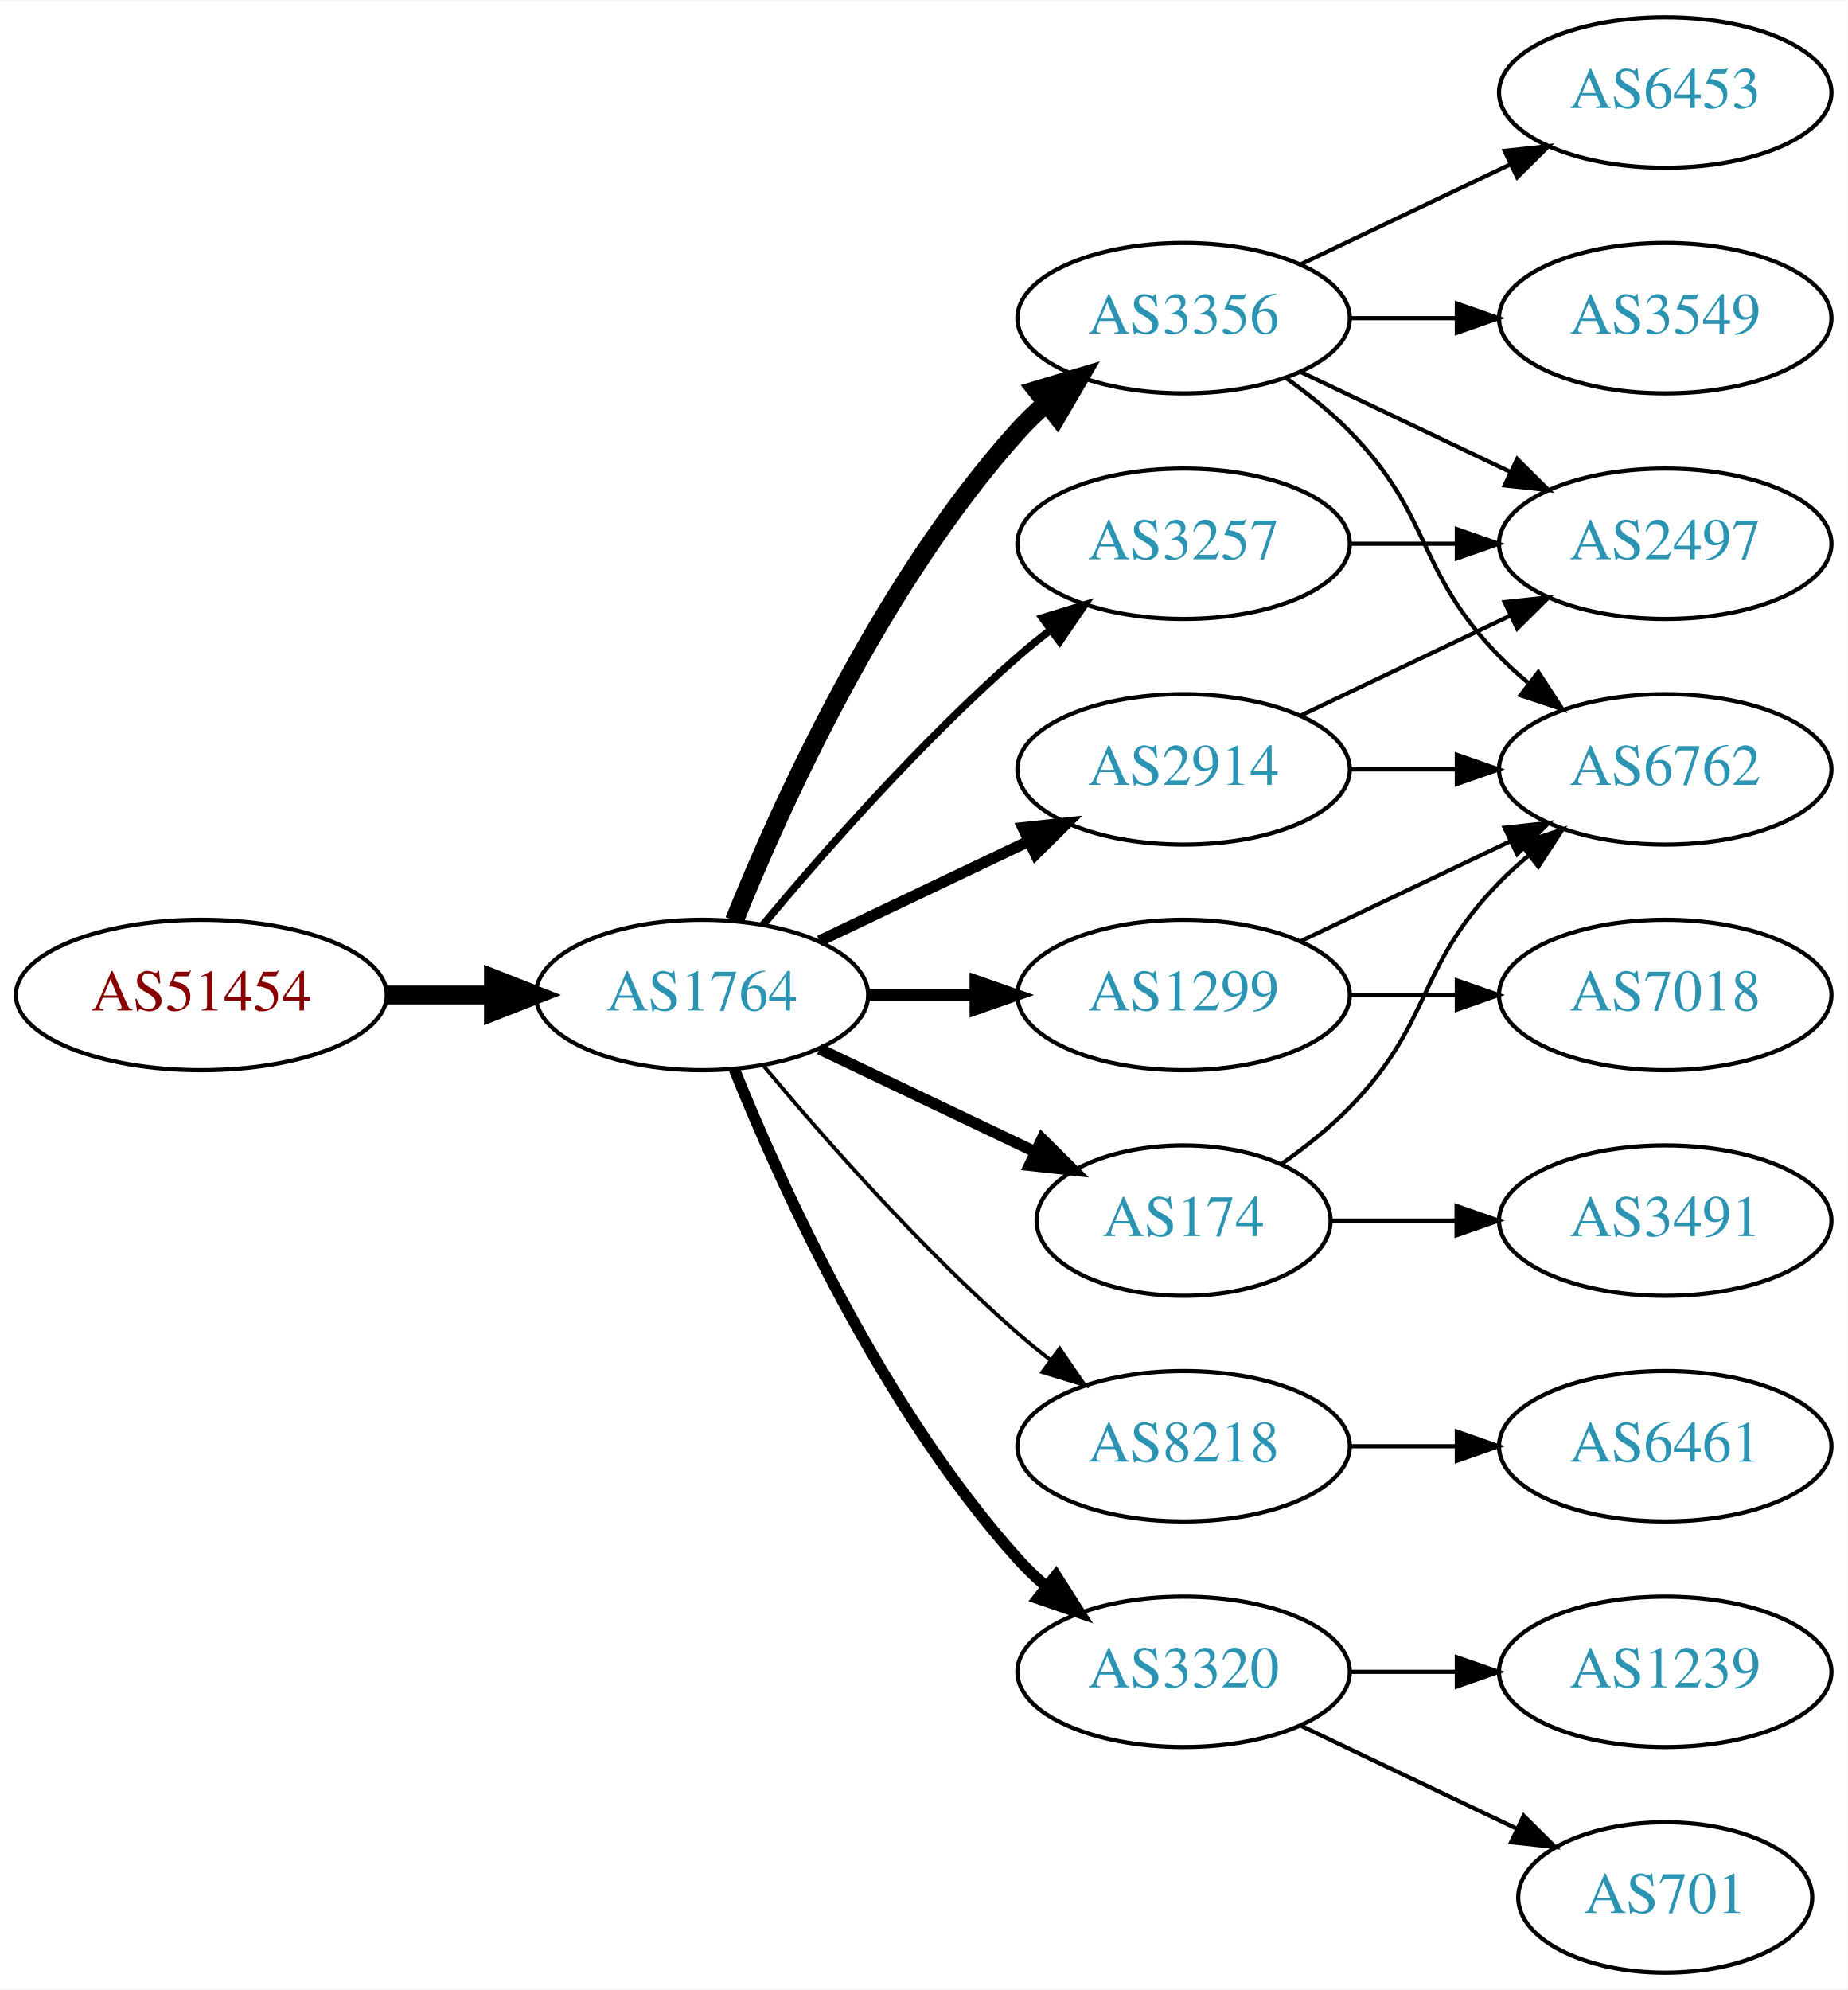
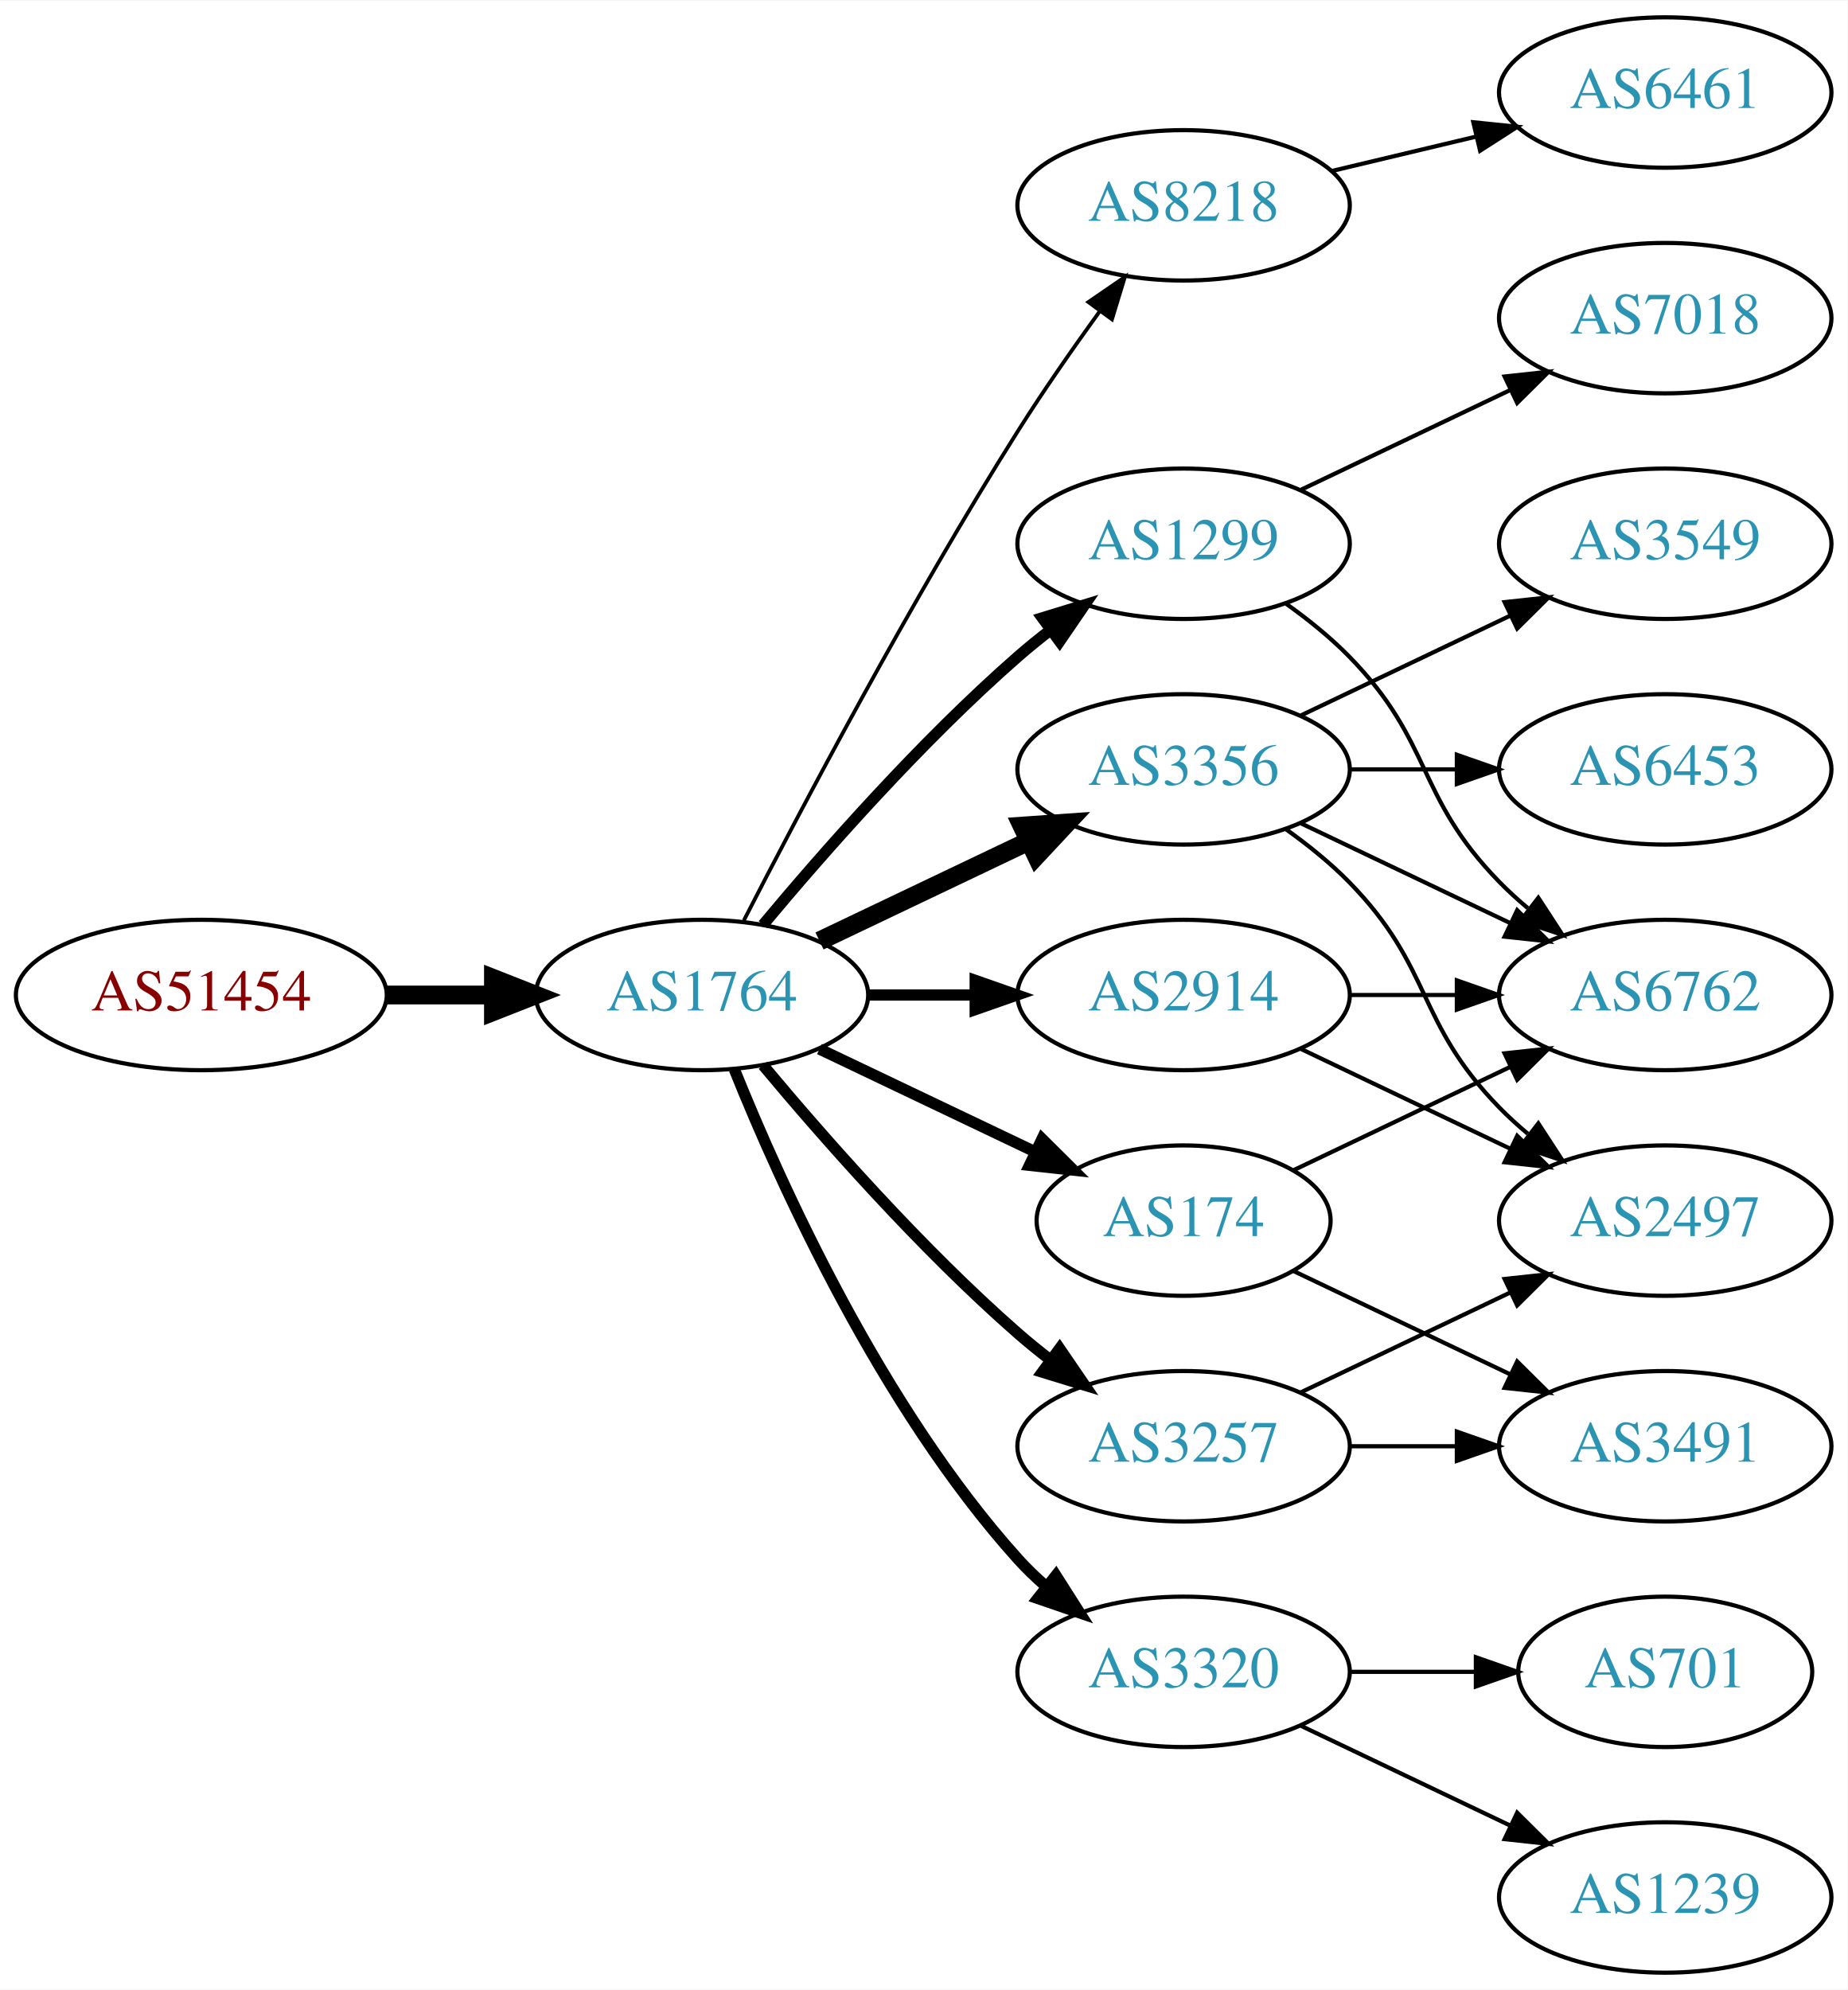
<svg xmlns="http://www.w3.org/2000/svg" xmlns:xlink="http://www.w3.org/1999/xlink" width="442pt" height="476pt" viewBox="0.00 0.00 442.27 476.00">
  <g id="graph0" class="graph" transform="scale(1 1) rotate(0) translate(4 472)">
    <polygon fill="white" stroke="none" points="-4,4 -4,-472 438.271,-472 438.271,4 -4,4" />
    <g id="node1" class="node">
      <g id="a_node1">
        <a xlink:href="/asn/51454" xlink:title="AS51454 ~ CRIF GmbH [AT]">
          <ellipse fill="#ffffff" stroke="black" cx="44.196" cy="-234" rx="44.393" ry="18" />
          <text text-anchor="middle" x="44.196" y="-230.3" font-family="Times,serif" font-size="14.00" fill="#880000">AS51454</text>
        </a>
      </g>
    </g>
    <g id="node2" class="node">
      <g id="a_node2">
        <a xlink:href="/asn/1764" xlink:title="AS1764 ~ NEXTLAYER-AS [AT]">
          <ellipse fill="#ffffff" stroke="black" cx="164.039" cy="-234" rx="39.794" ry="18" />
          <text text-anchor="middle" x="164.039" y="-230.3" font-family="Times,serif" font-size="14.00" fill="#2c94b3">AS1764</text>
        </a>
      </g>
    </g>
    <g id="edge1" class="edge">
      <path fill="none" stroke="black" stroke-width="4.5" d="M88.407,-234C96.72,-234 105.482,-234 113.965,-234" />
      <polygon fill="black" stroke="black" stroke-width="4.5" points="114.123,-237.938 124.123,-234 114.123,-230.063 114.123,-237.938" />
    </g>
    <g id="node3" class="node">
      <g id="a_node3">
-         <a xlink:href="/asn/3356" xlink:title="AS3356 ~ Level 3 Parent, LLC [US]">
-           <ellipse fill="#ffffff" stroke="black" cx="279.332" cy="-396" rx="39.794" ry="18" />
-           <text text-anchor="middle" x="279.332" y="-392.3" font-family="Times,serif" font-size="14.00" fill="#2c94b3">AS3356</text>
+         <a xlink:href="/asn/1299" xlink:title="AS1299 ~ Telia Carrier [EU]">
+           <ellipse fill="#ffffff" stroke="black" cx="279.332" cy="-342" rx="39.794" ry="18" />
+           <text text-anchor="middle" x="279.332" y="-338.3" font-family="Times,serif" font-size="14.00" fill="#2c94b3">AS1299</text>
        </a>
      </g>
    </g>
    <g id="edge2" class="edge">
-       <path fill="none" stroke="black" stroke-width="4.5" d="M171.786,-251.787C182.837,-279.243 206.891,-332.578 239.685,-369 241.688,-371.224 243.906,-373.363 246.239,-375.397" />
-       <polygon fill="black" stroke="black" stroke-width="4.5" points="244.166,-378.777 254.458,-381.873 249.04,-372.591 244.166,-378.777" />
+       <path fill="none" stroke="black" stroke-width="2.7" d="M178.669,-250.817C192.951,-267.929 216.498,-294.745 239.685,-315 242.151,-317.154 244.789,-319.294 247.487,-321.372" />
+       <polygon fill="black" stroke="black" stroke-width="2.7" points="245.512,-324.264 255.641,-327.37 249.66,-318.625 245.512,-324.264" />
    </g>
    <g id="node4" class="node">
      <g id="a_node4">
-         <a xlink:href="/asn/3257" xlink:title="AS3257 ~ GTT [DE]">
-           <ellipse fill="#ffffff" stroke="black" cx="279.332" cy="-342" rx="39.794" ry="18" />
-           <text text-anchor="middle" x="279.332" y="-338.3" font-family="Times,serif" font-size="14.00" fill="#2c94b3">AS3257</text>
+         <a xlink:href="/asn/8218" xlink:title="AS8218 ~ legacy Neotelecoms [FR]">
+           <ellipse fill="#ffffff" stroke="black" cx="279.332" cy="-423" rx="39.794" ry="18" />
+           <text text-anchor="middle" x="279.332" y="-419.3" font-family="Times,serif" font-size="14.00" fill="#2c94b3">AS8218</text>
        </a>
      </g>
    </g>
    <g id="edge3" class="edge">
-       <path fill="none" stroke="black" stroke-width="1.8" d="M178.669,-250.817C192.951,-267.929 216.498,-294.745 239.685,-315 242.151,-317.154 244.789,-319.294 247.487,-321.372" />
-       <polygon fill="black" stroke="black" stroke-width="1.8" points="245.512,-324.264 255.641,-327.37 249.66,-318.625 245.512,-324.264" />
+       <path fill="none" stroke="black" stroke-width="0.9" d="M174.065,-251.852C187.501,-278.055 213.95,-328.237 239.685,-369 245.748,-378.604 252.868,-388.813 259.333,-397.739" />
+       <polygon fill="black" stroke="black" stroke-width="0.9" points="256.54,-399.848 265.276,-405.843 262.185,-395.709 256.54,-399.848" />
    </g>
    <g id="node5" class="node">
      <g id="a_node5">
-         <a xlink:href="/asn/1299" xlink:title="AS1299 ~ Telia Carrier [EU]">
-           <ellipse fill="#ffffff" stroke="black" cx="279.332" cy="-234" rx="39.794" ry="18" />
-           <text text-anchor="middle" x="279.332" y="-230.3" font-family="Times,serif" font-size="14.00" fill="#2c94b3">AS1299</text>
+         <a xlink:href="/asn/3356" xlink:title="AS3356 ~ Level 3 Parent, LLC [US]">
+           <ellipse fill="#ffffff" stroke="black" cx="279.332" cy="-288" rx="39.794" ry="18" />
+           <text text-anchor="middle" x="279.332" y="-284.3" font-family="Times,serif" font-size="14.00" fill="#2c94b3">AS3356</text>
        </a>
      </g>
    </g>
    <g id="edge4" class="edge">
-       <path fill="none" stroke="black" stroke-width="2.7" d="M203.711,-234C211.914,-234 220.678,-234 229.21,-234" />
-       <polygon fill="black" stroke="black" stroke-width="2.7" points="229.449,-237.5 239.449,-234 229.449,-230.5 229.449,-237.5" />
+       <path fill="none" stroke="black" stroke-width="4.5" d="M192.175,-246.934C207.169,-254.081 225.99,-263.052 242.213,-270.785" />
+       <polygon fill="black" stroke="black" stroke-width="4.5" points="240.695,-274.423 251.417,-275.171 244.084,-267.314 240.695,-274.423" />
    </g>
    <g id="node6" class="node">
      <g id="a_node6">
-         <a xlink:href="/asn/8218" xlink:title="AS8218 ~ legacy Neotelecoms [FR]">
-           <ellipse fill="#ffffff" stroke="black" cx="279.332" cy="-126" rx="39.794" ry="18" />
-           <text text-anchor="middle" x="279.332" y="-122.3" font-family="Times,serif" font-size="14.00" fill="#2c94b3">AS8218</text>
+         <a xlink:href="/asn/3320" xlink:title="AS3320 ~ DTAG [DE]">
+           <ellipse fill="#ffffff" stroke="black" cx="279.332" cy="-72" rx="39.794" ry="18" />
+           <text text-anchor="middle" x="279.332" y="-68.3" font-family="Times,serif" font-size="14.00" fill="#2c94b3">AS3320</text>
        </a>
      </g>
    </g>
    <g id="edge5" class="edge">
-       <path fill="none" stroke="black" stroke-width="0.9" d="M178.669,-217.183C192.951,-200.071 216.498,-173.255 239.685,-153 242.151,-150.846 244.789,-148.706 247.487,-146.628" />
-       <polygon fill="black" stroke="black" stroke-width="0.9" points="249.66,-149.375 255.641,-140.63 245.512,-143.736 249.66,-149.375" />
+       <path fill="none" stroke="black" stroke-width="2.7" d="M171.786,-216.213C182.837,-188.757 206.891,-135.422 239.685,-99 241.688,-96.776 243.906,-94.637 246.239,-92.603" />
+       <polygon fill="black" stroke="black" stroke-width="2.7" points="248.769,-95.065 254.458,-86.127 244.437,-89.567 248.769,-95.065" />
    </g>
    <g id="node7" class="node">
      <g id="a_node7">
        <a xlink:href="/asn/2914" xlink:title="AS2914 ~ NTT America, Inc. [US]">
-           <ellipse fill="#ffffff" stroke="black" cx="279.332" cy="-288" rx="39.794" ry="18" />
-           <text text-anchor="middle" x="279.332" y="-284.3" font-family="Times,serif" font-size="14.00" fill="#2c94b3">AS2914</text>
+           <ellipse fill="#ffffff" stroke="black" cx="279.332" cy="-234" rx="39.794" ry="18" />
+           <text text-anchor="middle" x="279.332" y="-230.3" font-family="Times,serif" font-size="14.00" fill="#2c94b3">AS2914</text>
        </a>
      </g>
    </g>
    <g id="edge6" class="edge">
-       <path fill="none" stroke="black" stroke-width="2.7" d="M192.175,-246.934C207.169,-254.081 225.99,-263.052 242.213,-270.785" />
-       <polygon fill="black" stroke="black" stroke-width="2.7" points="240.884,-274.028 251.417,-275.171 243.895,-267.709 240.884,-274.028" />
+       <path fill="none" stroke="black" stroke-width="2.7" d="M203.711,-234C211.914,-234 220.678,-234 229.21,-234" />
+       <polygon fill="black" stroke="black" stroke-width="2.7" points="229.449,-237.5 239.449,-234 229.449,-230.5 229.449,-237.5" />
    </g>
    <g id="node8" class="node">
      <g id="a_node8">
-         <a xlink:href="/asn/3320" xlink:title="AS3320 ~ DTAG [DE]">
-           <ellipse fill="#ffffff" stroke="black" cx="279.332" cy="-72" rx="39.794" ry="18" />
-           <text text-anchor="middle" x="279.332" y="-68.3" font-family="Times,serif" font-size="14.00" fill="#2c94b3">AS3320</text>
+         <a xlink:href="/asn/3257" xlink:title="AS3257 ~ GTT [DE]">
+           <ellipse fill="#ffffff" stroke="black" cx="279.332" cy="-126" rx="39.794" ry="18" />
+           <text text-anchor="middle" x="279.332" y="-122.3" font-family="Times,serif" font-size="14.00" fill="#2c94b3">AS3257</text>
        </a>
      </g>
    </g>
    <g id="edge7" class="edge">
-       <path fill="none" stroke="black" stroke-width="2.7" d="M171.786,-216.213C182.837,-188.757 206.891,-135.422 239.685,-99 241.688,-96.776 243.906,-94.637 246.239,-92.603" />
-       <polygon fill="black" stroke="black" stroke-width="2.7" points="248.769,-95.065 254.458,-86.127 244.437,-89.567 248.769,-95.065" />
+       <path fill="none" stroke="black" stroke-width="2.7" d="M178.669,-217.183C192.951,-200.071 216.498,-173.255 239.685,-153 242.151,-150.846 244.789,-148.706 247.487,-146.628" />
+       <polygon fill="black" stroke="black" stroke-width="2.7" points="249.66,-149.375 255.641,-140.63 245.512,-143.736 249.66,-149.375" />
    </g>
    <g id="node9" class="node">
      <g id="a_node9">
        <a xlink:href="/asn/174" xlink:title="AS174 ~ Cogent Communications [US]">
          <ellipse fill="#ffffff" stroke="black" cx="279.332" cy="-180" rx="35.194" ry="18" />
          <text text-anchor="middle" x="279.332" y="-176.3" font-family="Times,serif" font-size="14.00" fill="#2c94b3">AS174</text>
        </a>
      </g>
    </g>
    <g id="edge8" class="edge">
      <path fill="none" stroke="black" stroke-width="2.7" d="M192.175,-221.066C207.607,-213.71 227.092,-204.423 243.628,-196.541" />
      <polygon fill="black" stroke="black" stroke-width="2.7" points="245.448,-199.551 252.969,-192.089 242.436,-193.232 245.448,-199.551" />
    </g>
+     <g id="node11" class="node">
+       <g id="a_node11">
+         <a xlink:href="/asn/6762" xlink:title="AS6762 ~ TELECOM ITALIA SPARKLE S.p.A. [IT]">
+           <ellipse fill="#ffffff" stroke="black" cx="394.625" cy="-234" rx="39.794" ry="18" />
+           <text text-anchor="middle" x="394.625" y="-230.3" font-family="Times,serif" font-size="14.00" fill="#2c94b3">AS6762</text>
+         </a>
+       </g>
+     </g>
+     <g id="edge23" class="edge">
+       <path fill="none" stroke="black" d="M303.926,-327.611C309.182,-323.852 314.513,-319.563 318.978,-315 339.151,-294.383 334.806,-281.617 354.978,-261 357.071,-258.861 359.354,-256.782 361.731,-254.79" />
+       <polygon fill="black" stroke="black" points="364.249,-257.268 370.031,-248.389 359.974,-251.725 364.249,-257.268" />
+     </g>
+     <g id="node18" class="node">
+       <g id="a_node18">
+         <a xlink:href="/asn/7018" xlink:title="AS7018 ~ AT&amp;T Services, Inc. [US]">
+           <ellipse fill="#ffffff" stroke="black" cx="394.625" cy="-396" rx="39.794" ry="18" />
+           <text text-anchor="middle" x="394.625" y="-392.3" font-family="Times,serif" font-size="14.00" fill="#2c94b3">AS7018</text>
+         </a>
+       </g>
+     </g>
+     <g id="edge22" class="edge">
+       <path fill="none" stroke="black" d="M307.468,-354.934C322.462,-362.081 341.283,-371.052 357.506,-378.785" />
+       <polygon fill="black" stroke="black" points="356.177,-382.028 366.71,-383.171 359.188,-375.709 356.177,-382.028" />
+     </g>
    <g id="node10" class="node">
      <g id="a_node10">
-         <a xlink:href="/asn/6762" xlink:title="AS6762 ~ TELECOM ITALIA SPARKLE S.p.A. [IT]">
-           <ellipse fill="#ffffff" stroke="black" cx="394.625" cy="-288" rx="39.794" ry="18" />
-           <text text-anchor="middle" x="394.625" y="-284.3" font-family="Times,serif" font-size="14.00" fill="#2c94b3">AS6762</text>
+         <a xlink:href="/asn/6461" xlink:title="AS6461 ~ Zayo Bandwidth [US]">
+           <ellipse fill="#ffffff" stroke="black" cx="394.625" cy="-450" rx="39.794" ry="18" />
+           <text text-anchor="middle" x="394.625" y="-446.3" font-family="Times,serif" font-size="14.00" fill="#2c94b3">AS6461</text>
        </a>
      </g>
    </g>
    <g id="edge9" class="edge">
-       <path fill="none" stroke="black" d="M303.926,-381.611C309.182,-377.852 314.513,-373.563 318.978,-369 339.151,-348.383 334.806,-335.617 354.978,-315 357.071,-312.861 359.354,-310.782 361.731,-308.79" />
-       <polygon fill="black" stroke="black" points="364.249,-311.268 370.031,-302.389 359.974,-305.725 364.249,-311.268" />
-     </g>
-     <g id="node11" class="node">
-       <g id="a_node11">
-         <a xlink:href="/asn/3549" xlink:title="AS3549 ~ Level 3 Parent, LLC [US]">
-           <ellipse fill="#ffffff" stroke="black" cx="394.625" cy="-396" rx="39.794" ry="18" />
-           <text text-anchor="middle" x="394.625" y="-392.3" font-family="Times,serif" font-size="14.00" fill="#2c94b3">AS3549</text>
-         </a>
-       </g>
+       <path fill="none" stroke="black" d="M314.939,-431.248C325.81,-433.838 337.964,-436.735 349.407,-439.462" />
+       <polygon fill="black" stroke="black" points="348.69,-442.889 359.229,-441.803 350.313,-436.08 348.69,-442.889" />
    </g>
    <g id="edge10" class="edge">
-       <path fill="none" stroke="black" d="M319.004,-396C327.207,-396 335.971,-396 344.503,-396" />
-       <polygon fill="black" stroke="black" points="344.742,-399.5 354.742,-396 344.742,-392.5 344.742,-399.5" />
+       <path fill="none" stroke="black" d="M307.468,-275.066C322.462,-267.919 341.283,-258.948 357.506,-251.215" />
+       <polygon fill="black" stroke="black" points="359.188,-254.291 366.71,-246.829 356.177,-247.972 359.188,-254.291" />
    </g>
    <g id="node12" class="node">
      <g id="a_node12">
        <a xlink:href="/asn/6453" xlink:title="AS6453 ~ TATA COMMUNICATIONS (AMERICA) INC [US]">
-           <ellipse fill="#ffffff" stroke="black" cx="394.625" cy="-450" rx="39.794" ry="18" />
-           <text text-anchor="middle" x="394.625" y="-446.3" font-family="Times,serif" font-size="14.00" fill="#2c94b3">AS6453</text>
+           <ellipse fill="#ffffff" stroke="black" cx="394.625" cy="-288" rx="39.794" ry="18" />
+           <text text-anchor="middle" x="394.625" y="-284.3" font-family="Times,serif" font-size="14.00" fill="#2c94b3">AS6453</text>
        </a>
      </g>
    </g>
    <g id="edge11" class="edge">
-       <path fill="none" stroke="black" d="M307.468,-408.934C322.462,-416.081 341.283,-425.052 357.506,-432.785" />
-       <polygon fill="black" stroke="black" points="356.177,-436.028 366.71,-437.171 359.188,-429.709 356.177,-436.028" />
+       <path fill="none" stroke="black" d="M319.004,-288C327.207,-288 335.971,-288 344.503,-288" />
+       <polygon fill="black" stroke="black" points="344.742,-291.5 354.742,-288 344.742,-284.5 344.742,-291.5" />
    </g>
    <g id="node13" class="node">
      <g id="a_node13">
-         <a xlink:href="/asn/2497" xlink:title="AS2497 ~ Internet Initiative Japan Inc. [JP]">
+         <a xlink:href="/asn/3549" xlink:title="AS3549 ~ Level 3 Parent, LLC [US]">
          <ellipse fill="#ffffff" stroke="black" cx="394.625" cy="-342" rx="39.794" ry="18" />
-           <text text-anchor="middle" x="394.625" y="-338.3" font-family="Times,serif" font-size="14.00" fill="#2c94b3">AS2497</text>
+           <text text-anchor="middle" x="394.625" y="-338.3" font-family="Times,serif" font-size="14.00" fill="#2c94b3">AS3549</text>
        </a>
      </g>
    </g>
    <g id="edge12" class="edge">
-       <path fill="none" stroke="black" d="M307.468,-383.066C322.462,-375.919 341.283,-366.948 357.506,-359.215" />
-       <polygon fill="black" stroke="black" points="359.188,-362.291 366.71,-354.829 356.177,-355.972 359.188,-362.291" />
-     </g>
-     <g id="edge13" class="edge">
-       <path fill="none" stroke="black" d="M319.004,-342C327.207,-342 335.971,-342 344.503,-342" />
-       <polygon fill="black" stroke="black" points="344.742,-345.5 354.742,-342 344.742,-338.5 344.742,-345.5" />
-     </g>
-     <g id="edge14" class="edge">
-       <path fill="none" stroke="black" d="M307.468,-246.934C322.462,-254.081 341.283,-263.052 357.506,-270.785" />
-       <polygon fill="black" stroke="black" points="356.177,-274.028 366.71,-275.171 359.188,-267.709 356.177,-274.028" />
+       <path fill="none" stroke="black" d="M307.468,-300.934C322.462,-308.081 341.283,-317.052 357.506,-324.785" />
+       <polygon fill="black" stroke="black" points="356.177,-328.028 366.71,-329.171 359.188,-321.709 356.177,-328.028" />
    </g>
    <g id="node14" class="node">
      <g id="a_node14">
-         <a xlink:href="/asn/7018" xlink:title="AS7018 ~ AT&amp;T Services, Inc. [US]">
-           <ellipse fill="#ffffff" stroke="black" cx="394.625" cy="-234" rx="39.794" ry="18" />
-           <text text-anchor="middle" x="394.625" y="-230.3" font-family="Times,serif" font-size="14.00" fill="#2c94b3">AS7018</text>
+         <a xlink:href="/asn/2497" xlink:title="AS2497 ~ Internet Initiative Japan Inc. [JP]">
+           <ellipse fill="#ffffff" stroke="black" cx="394.625" cy="-180" rx="39.794" ry="18" />
+           <text text-anchor="middle" x="394.625" y="-176.3" font-family="Times,serif" font-size="14.00" fill="#2c94b3">AS2497</text>
+         </a>
+       </g>
+     </g>
+     <g id="edge13" class="edge">
+       <path fill="none" stroke="black" d="M303.926,-273.611C309.182,-269.852 314.513,-265.563 318.978,-261 339.151,-240.383 334.806,-227.617 354.978,-207 357.071,-204.861 359.354,-202.782 361.731,-200.79" />
+       <polygon fill="black" stroke="black" points="364.249,-203.268 370.031,-194.389 359.974,-197.725 364.249,-203.268" />
+     </g>
+     <g id="node15" class="node">
+       <g id="a_node15">
+         <a xlink:href="/asn/1239" xlink:title="AS1239 ~ Sprint [US]">
+           <ellipse fill="#ffffff" stroke="black" cx="394.625" cy="-18" rx="39.794" ry="18" />
+           <text text-anchor="middle" x="394.625" y="-14.3" font-family="Times,serif" font-size="14.00" fill="#2c94b3">AS1239</text>
+         </a>
+       </g>
+     </g>
+     <g id="edge14" class="edge">
+       <path fill="none" stroke="black" d="M307.468,-59.066C322.462,-51.919 341.283,-42.948 357.506,-35.215" />
+       <polygon fill="black" stroke="black" points="359.188,-38.291 366.71,-30.829 356.177,-31.972 359.188,-38.291" />
+     </g>
+     <g id="node16" class="node">
+       <g id="a_node16">
+         <a xlink:href="/asn/701" xlink:title="AS701 ~ UUNET [US]">
+           <ellipse fill="#ffffff" stroke="black" cx="394.625" cy="-72" rx="35.194" ry="18" />
+           <text text-anchor="middle" x="394.625" y="-68.3" font-family="Times,serif" font-size="14.00" fill="#2c94b3">AS701</text>
        </a>
      </g>
    </g>
    <g id="edge15" class="edge">
+       <path fill="none" stroke="black" d="M319.004,-72C328.709,-72 339.2,-72 349.163,-72" />
+       <polygon fill="black" stroke="black" points="349.299,-75.5 359.299,-72 349.299,-68.5 349.299,-75.5" />
+     </g>
+     <g id="edge18" class="edge">
      <path fill="none" stroke="black" d="M319.004,-234C327.207,-234 335.971,-234 344.503,-234" />
      <polygon fill="black" stroke="black" points="344.742,-237.5 354.742,-234 344.742,-230.5 344.742,-237.5" />
    </g>
-     <g id="node15" class="node">
-       <g id="a_node15">
-         <a xlink:href="/asn/6461" xlink:title="AS6461 ~ Zayo Bandwidth [US]">
+     <g id="edge19" class="edge">
+       <path fill="none" stroke="black" d="M307.468,-221.066C322.462,-213.919 341.283,-204.948 357.506,-197.215" />
+       <polygon fill="black" stroke="black" points="359.188,-200.291 366.71,-192.829 356.177,-193.972 359.188,-200.291" />
+     </g>
+     <g id="edge17" class="edge">
+       <path fill="none" stroke="black" d="M307.468,-138.934C322.462,-146.081 341.283,-155.052 357.506,-162.785" />
+       <polygon fill="black" stroke="black" points="356.177,-166.028 366.71,-167.171 359.188,-159.709 356.177,-166.028" />
+     </g>
+     <g id="node17" class="node">
+       <g id="a_node17">
+         <a xlink:href="/asn/3491" xlink:title="AS3491 ~ PCCW Global, Inc. [US]">
          <ellipse fill="#ffffff" stroke="black" cx="394.625" cy="-126" rx="39.794" ry="18" />
-           <text text-anchor="middle" x="394.625" y="-122.3" font-family="Times,serif" font-size="14.00" fill="#2c94b3">AS6461</text>
+           <text text-anchor="middle" x="394.625" y="-122.3" font-family="Times,serif" font-size="14.00" fill="#2c94b3">AS3491</text>
        </a>
      </g>
    </g>
    <g id="edge16" class="edge">
      <path fill="none" stroke="black" d="M319.004,-126C327.207,-126 335.971,-126 344.503,-126" />
      <polygon fill="black" stroke="black" points="344.742,-129.5 354.742,-126 344.742,-122.5 344.742,-129.5" />
    </g>
-     <g id="edge17" class="edge">
-       <path fill="none" stroke="black" d="M319.004,-288C327.207,-288 335.971,-288 344.503,-288" />
-       <polygon fill="black" stroke="black" points="344.742,-291.5 354.742,-288 344.742,-284.5 344.742,-291.5" />
-     </g>
-     <g id="edge18" class="edge">
-       <path fill="none" stroke="black" d="M307.468,-300.934C322.462,-308.081 341.283,-317.052 357.506,-324.785" />
-       <polygon fill="black" stroke="black" points="356.177,-328.028 366.71,-329.171 359.188,-321.709 356.177,-328.028" />
-     </g>
-     <g id="node17" class="node">
-       <g id="a_node17">
-         <a xlink:href="/asn/701" xlink:title="AS701 ~ UUNET [US]">
-           <ellipse fill="#ffffff" stroke="black" cx="394.625" cy="-18" rx="35.194" ry="18" />
-           <text text-anchor="middle" x="394.625" y="-14.3" font-family="Times,serif" font-size="14.00" fill="#2c94b3">AS701</text>
-         </a>
-       </g>
+     <g id="edge20" class="edge">
+       <path fill="none" stroke="black" d="M305.757,-192.119C321.059,-199.413 340.783,-208.814 357.665,-216.86" />
+       <polygon fill="black" stroke="black" points="356.172,-220.026 366.705,-221.169 359.184,-213.707 356.172,-220.026" />
    </g>
    <g id="edge21" class="edge">
-       <path fill="none" stroke="black" d="M307.468,-59.066C322.9,-51.71 342.385,-42.423 358.92,-34.541" />
-       <polygon fill="black" stroke="black" points="360.741,-37.551 368.262,-30.089 357.729,-31.232 360.741,-37.551" />
-     </g>
-     <g id="node18" class="node">
-       <g id="a_node18">
-         <a xlink:href="/asn/1239" xlink:title="AS1239 ~ Sprint [US]">
-           <ellipse fill="#ffffff" stroke="black" cx="394.625" cy="-72" rx="39.794" ry="18" />
-           <text text-anchor="middle" x="394.625" y="-68.3" font-family="Times,serif" font-size="14.00" fill="#2c94b3">AS1239</text>
-         </a>
-       </g>
-     </g>
-     <g id="edge22" class="edge">
-       <path fill="none" stroke="black" d="M319.004,-72C327.207,-72 335.971,-72 344.503,-72" />
-       <polygon fill="black" stroke="black" points="344.742,-75.5 354.742,-72 344.742,-68.5 344.742,-75.5" />
-     </g>
-     <g id="edge20" class="edge">
-       <path fill="none" stroke="black" d="M302.714,-193.532C308.356,-197.49 314.17,-202.086 318.978,-207 339.151,-227.617 334.806,-240.383 354.978,-261 357.071,-263.139 359.354,-265.218 361.731,-267.21" />
-       <polygon fill="black" stroke="black" points="359.974,-270.275 370.031,-273.611 364.249,-264.732 359.974,-270.275" />
-     </g>
-     <g id="node16" class="node">
-       <g id="a_node16">
-         <a xlink:href="/asn/3491" xlink:title="AS3491 ~ PCCW Global, Inc. [US]">
-           <ellipse fill="#ffffff" stroke="black" cx="394.625" cy="-180" rx="39.794" ry="18" />
-           <text text-anchor="middle" x="394.625" y="-176.3" font-family="Times,serif" font-size="14.00" fill="#2c94b3">AS3491</text>
-         </a>
-       </g>
-     </g>
-     <g id="edge19" class="edge">
-       <path fill="none" stroke="black" d="M314.631,-180C324.008,-180 334.358,-180 344.393,-180" />
-       <polygon fill="black" stroke="black" points="344.681,-183.5 354.681,-180 344.681,-176.5 344.681,-183.5" />
+       <path fill="none" stroke="black" d="M305.757,-167.881C321.059,-160.587 340.783,-151.186 357.665,-143.14" />
+       <polygon fill="black" stroke="black" points="359.184,-146.293 366.705,-138.831 356.172,-139.974 359.184,-146.293" />
    </g>
  </g>
</svg>
